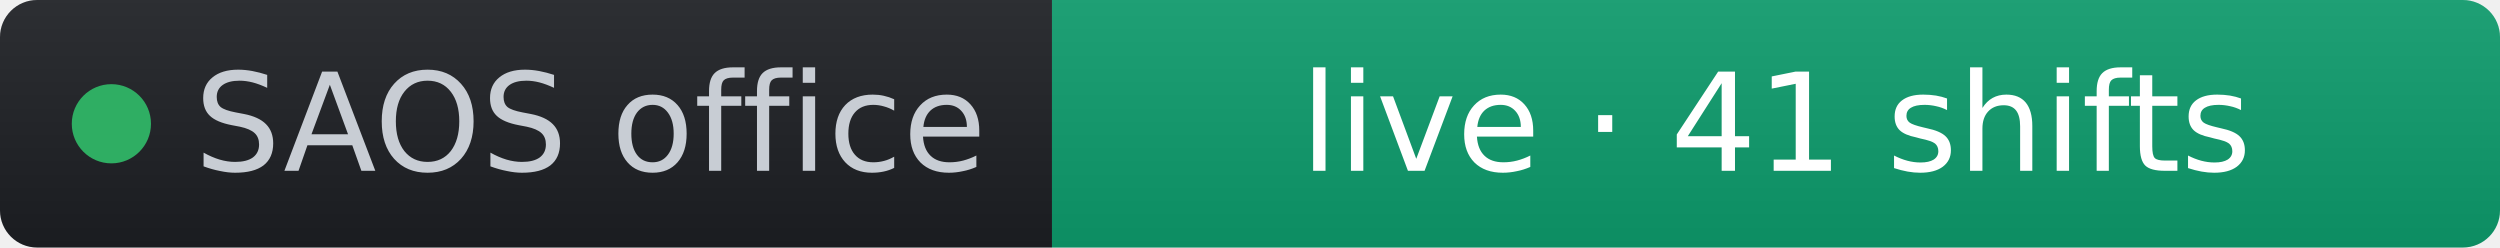
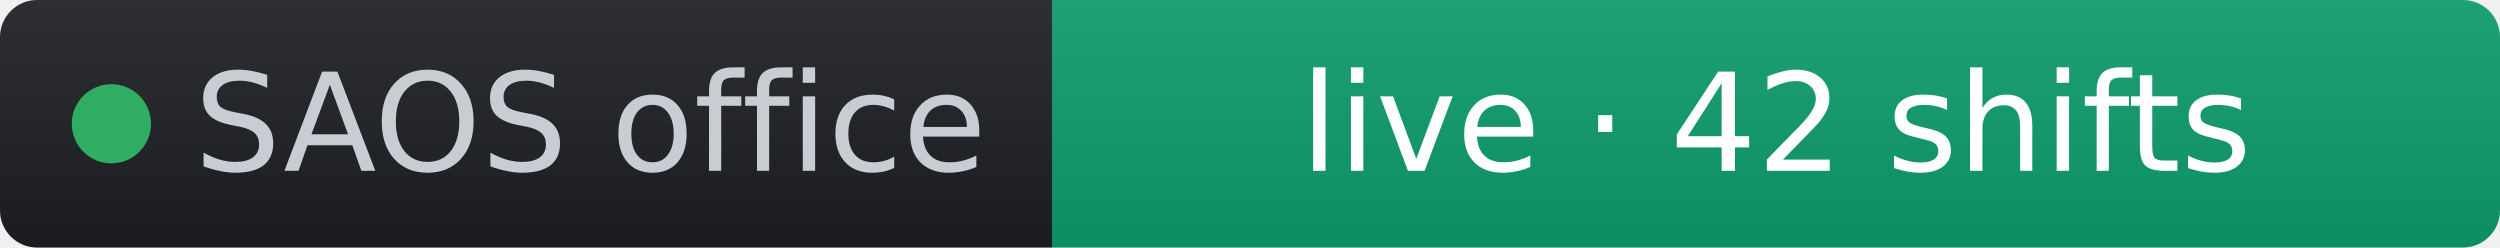
- <svg xmlns="http://www.w3.org/2000/svg" width="202" height="20" role="img" aria-label="SAOS office: live · 41 shifts" viewBox="0 0 202 20" font-family="Verdana,Geneva,DejaVu Sans,sans-serif">
+ <svg xmlns="http://www.w3.org/2000/svg" width="202" height="20" role="img" aria-label="SAOS office: live · 42 shifts" viewBox="0 0 202 20" font-family="Verdana,Geneva,DejaVu Sans,sans-serif">
  <linearGradient id="s" x2="0" y2="100%">
    <stop offset="0" stop-color="#bbb" stop-opacity=".1" />
    <stop offset="1" stop-opacity=".1" />
  </linearGradient>
  <clipPath id="r">
    <rect width="202" height="20" rx="3" fill="#fff" />
  </clipPath>
  <g clip-path="url(#r)">
    <rect width="85" height="20" fill="#1d1f24" />
    <rect x="85" width="117" height="20" fill="#0d9d6d" />
    <rect width="202" height="20" fill="url(#s)" />
  </g>
  <g fill="#fff" text-anchor="middle" font-size="11">
    <circle cx="9" cy="10" r="3.2" fill="#2fae63" />
    <text x="15.7" y="13.8" fill="#c8cdd4" text-anchor="start">SAOS office</text>
-     <text x="143.5" y="13.8" fill="#ffffff">live · 41 shifts</text>
+     <text x="143.5" y="13.8" fill="#ffffff">live · 42 shifts</text>
  </g>
</svg>
